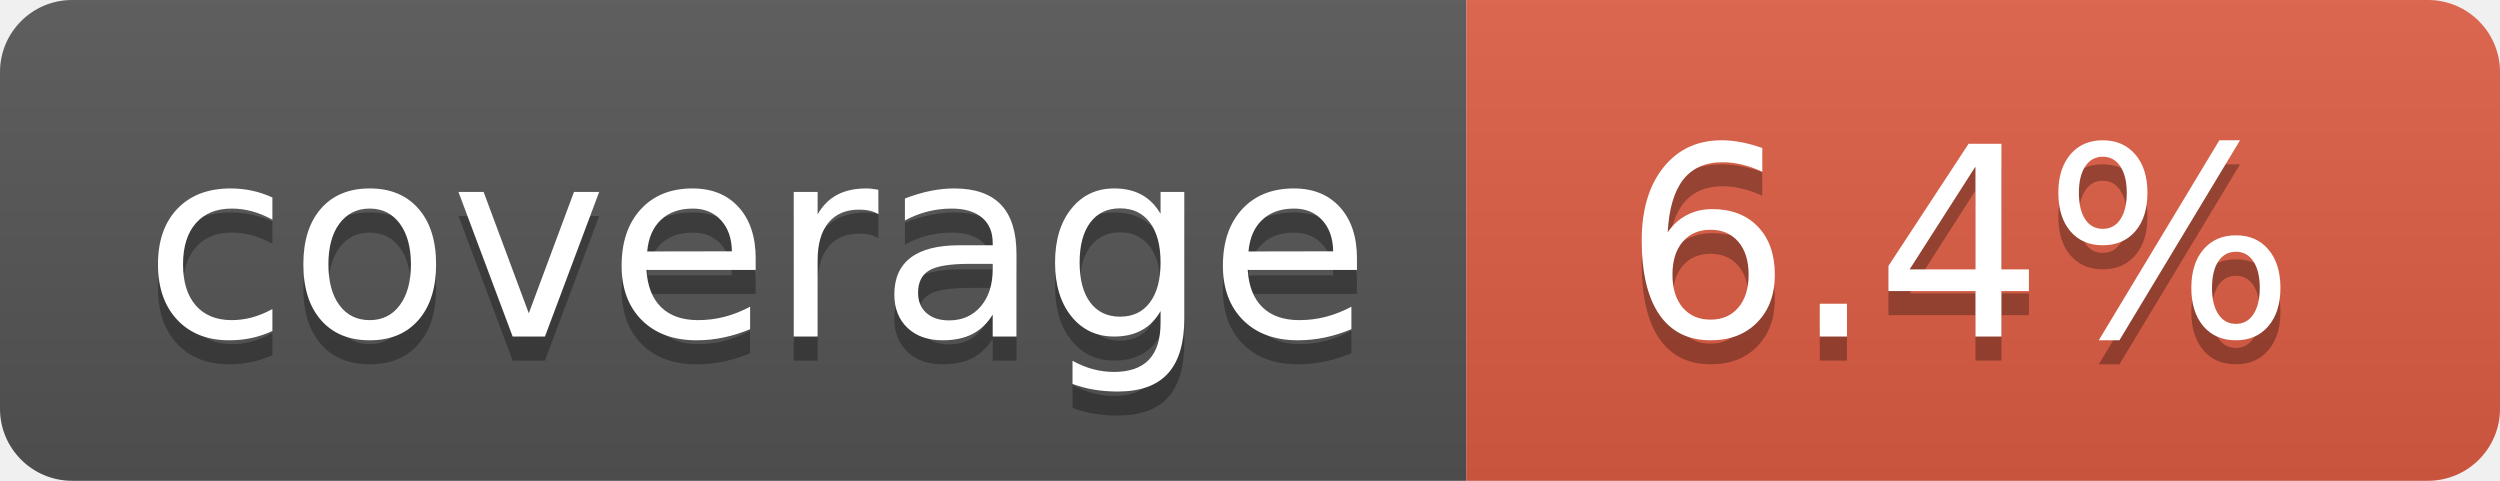
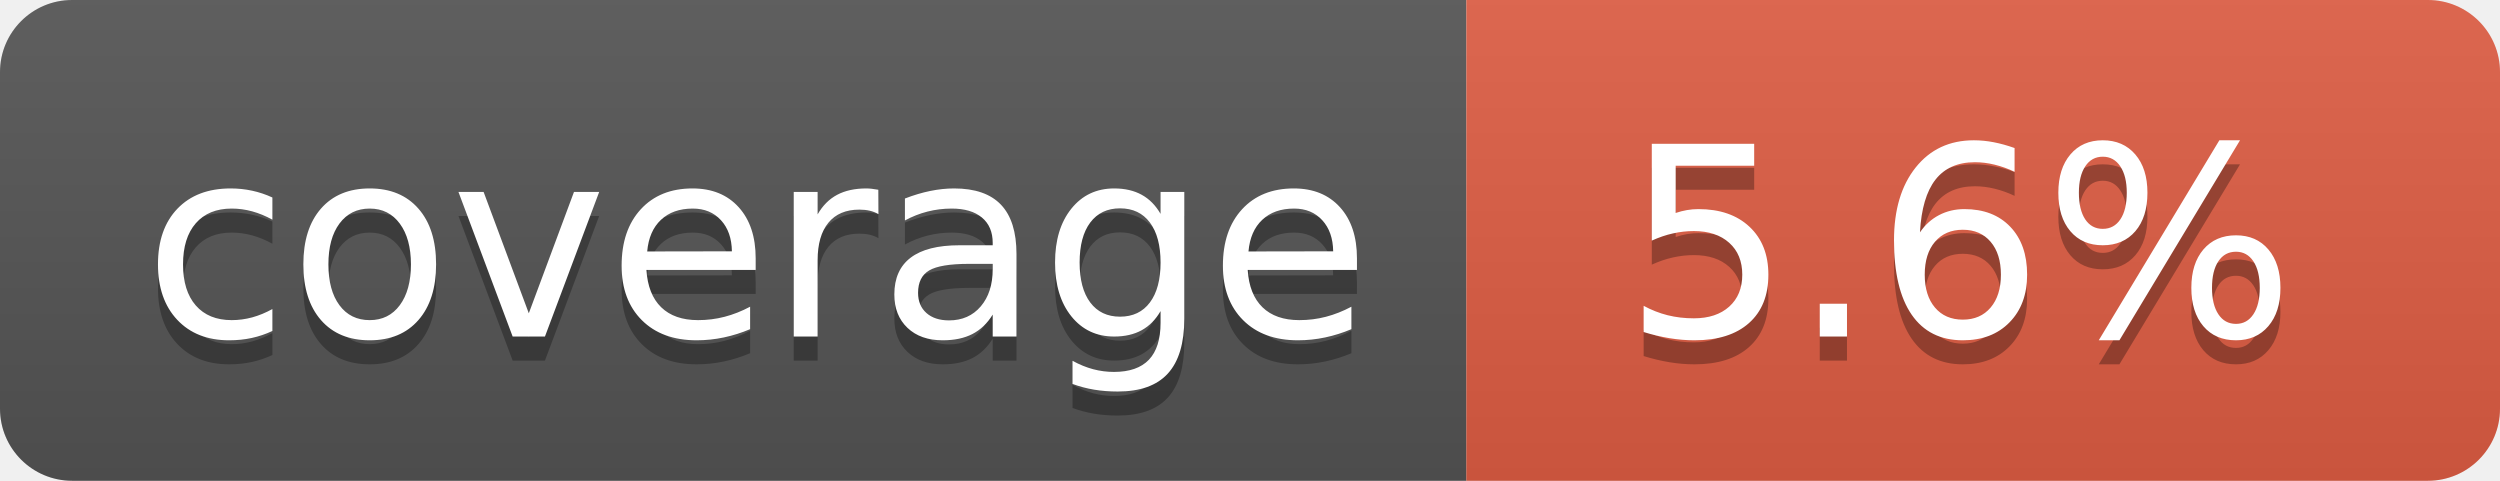
- <svg xmlns="http://www.w3.org/2000/svg" width="104" height="20" role="img" aria-label="coverage: 6.4%">
+ <svg xmlns="http://www.w3.org/2000/svg" width="104" height="20" role="img" aria-label="coverage: 5.6%">
  <linearGradient id="s" x2="0" y2="100%">
    <stop offset="0" stop-color="#bbb" stop-opacity=".1" />
    <stop offset="1" stop-opacity=".1" />
  </linearGradient>
  <clipPath id="r">
    <rect width="104" height="20" rx="3" fill="#fff" />
  </clipPath>
  <g clip-path="url(#r)">
    <rect width="61" height="20" fill="#555" />
    <rect x="61" width="43" height="20" fill="#e05d44" />
    <rect width="104" height="20" fill="url(#s)" />
  </g>
  <g fill="#fff" text-anchor="middle" font-family="Verdana,Geneva,DejaVu Sans,sans-serif" text-rendering="geometricPrecision" font-size="110">
    <text aria-hidden="true" x="315" y="150" fill="#010101" fill-opacity=".3" transform="scale(.1)" textLength="510">coverage</text>
    <text x="315" y="140" transform="scale(.1)" fill="#fff" textLength="510">coverage</text>
-     <text aria-hidden="true" x="815" y="150" fill="#010101" fill-opacity=".3" transform="scale(.1)" textLength="330">6.4%</text>
-     <text x="815" y="140" transform="scale(.1)" fill="#fff" textLength="330">6.4%</text>
+     <text aria-hidden="true" x="815" y="150" fill="#010101" fill-opacity=".3" transform="scale(.1)" textLength="330">5.6%</text>
+     <text x="815" y="140" transform="scale(.1)" fill="#fff" textLength="330">5.6%</text>
  </g>
</svg>
